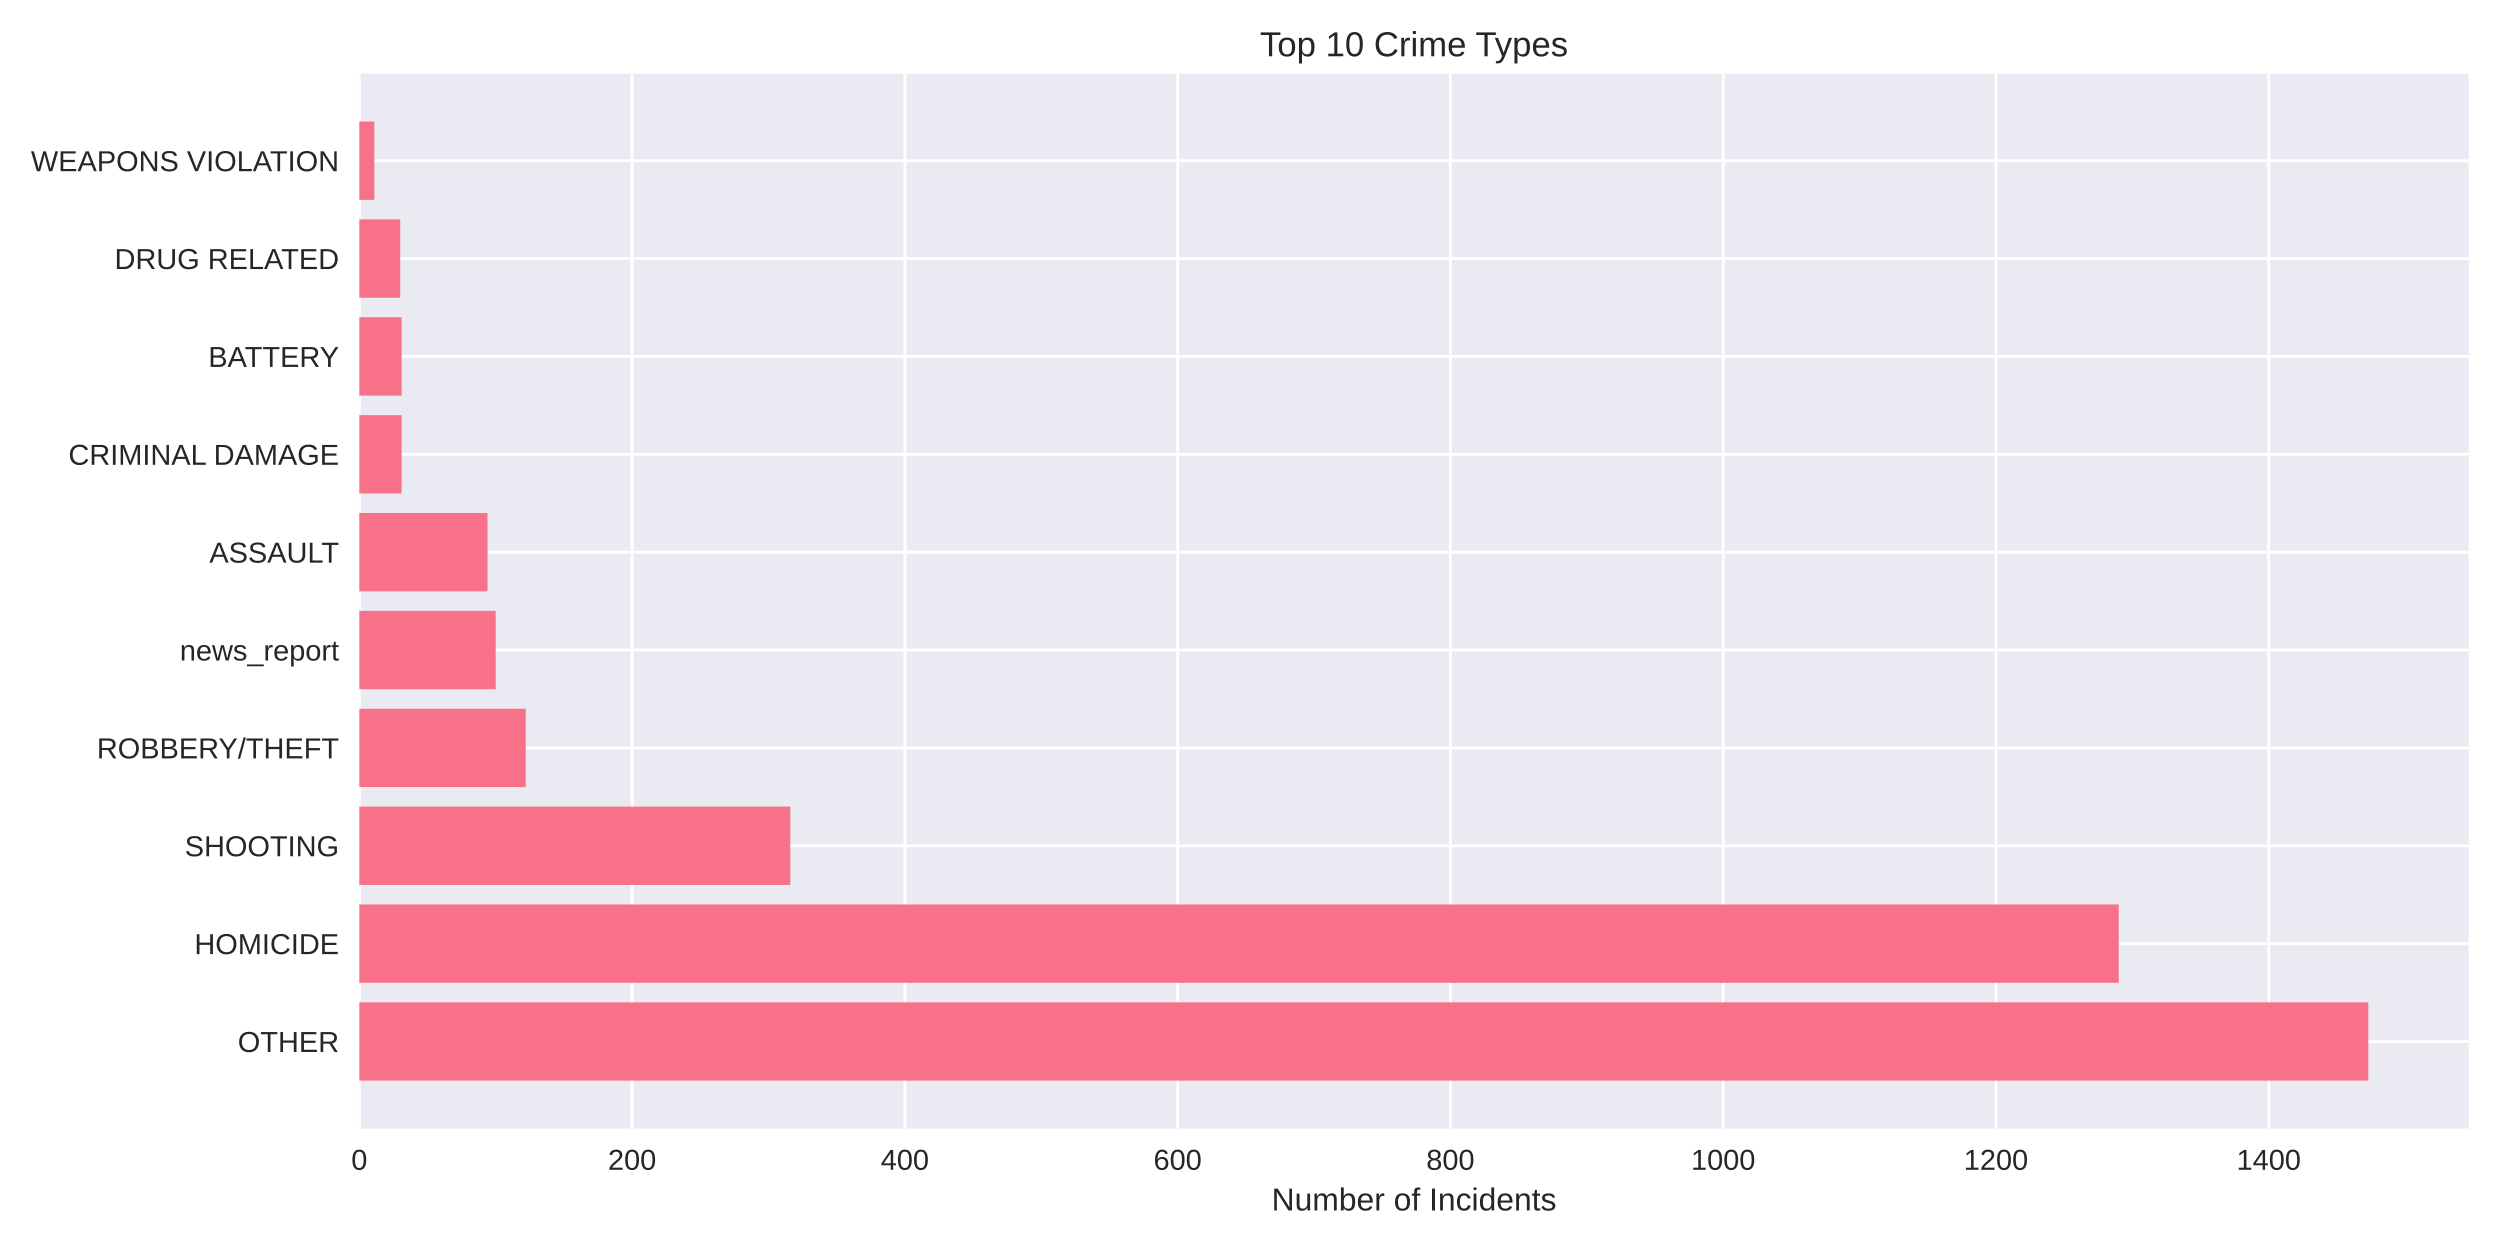
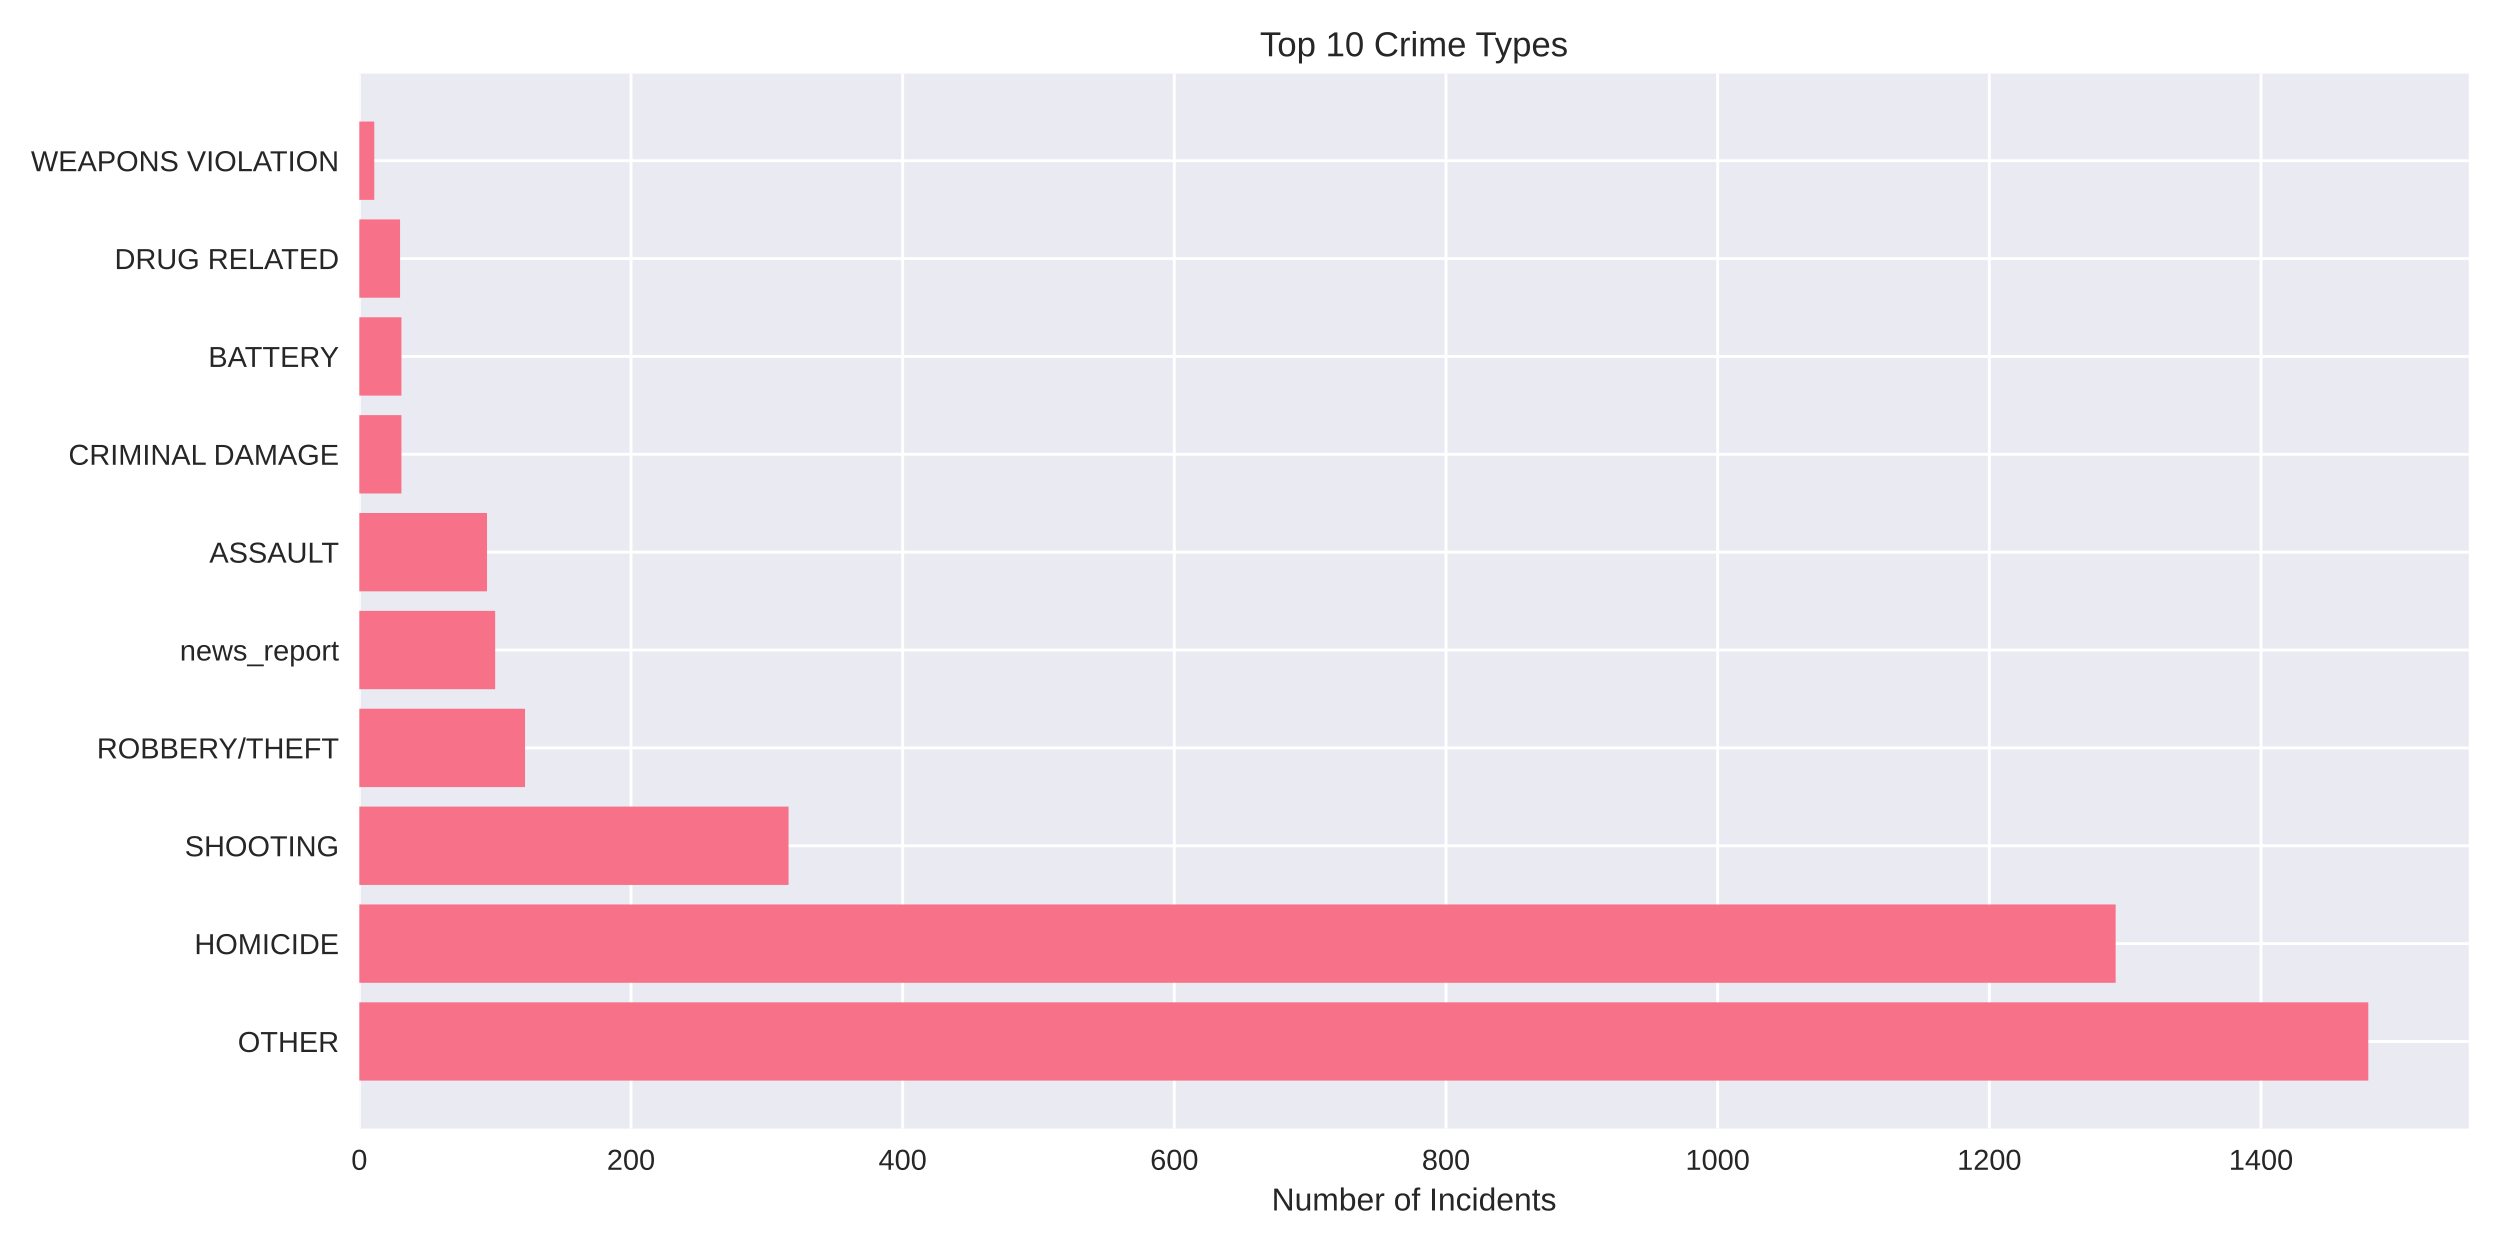
<svg xmlns="http://www.w3.org/2000/svg" width="864pt" height="432pt" viewBox="0 0 864 432" version="1.1">
  <defs>
    <style type="text/css">*{stroke-linejoin: round; stroke-linecap: butt}</style>
  </defs>
  <g id="figure_1">
    <g id="patch_1">
      <path d="M 0 432  L 864 432  L 864 0  L 0 0  z " style="fill: #ffffff" />
    </g>
    <g id="axes_1">
      <g id="patch_2">
        <path d="M 124.18 390.04  L 853.2 390.04  L 853.2 25.44  L 124.18 25.44  z " style="fill: #eaeaf2" />
      </g>
      <g id="matplotlib.axis_1">
        <g id="xtick_1">
          <g id="line2d_1">
-             <path d="M 124.18 390.04  L 124.18 25.44  " clip-path="url(#pe4b978f93e)" style="fill: none; stroke: #ffffff; stroke-linecap: round" />
+             <path d="M 124.18 390.04  L 124.18 25.44  " clip-path="url(#p4109fbc9e5)" style="fill: none; stroke: #ffffff; stroke-linecap: round" />
          </g>
          <g id="line2d_2" />
          <g id="text_1">
            <text style="fill: #262626; font: 10px 'Arial', 'Liberation Sans', 'DejaVu Sans', 'Bitstream Vera Sans', sans-serif; text-anchor: middle" x="124.18" y="404.287" transform="rotate(-0 124.18 404.2869)">0</text>
          </g>
        </g>
        <g id="xtick_2">
          <g id="line2d_3">
-             <path d="M 218.451 390.04  L 218.451 25.44  " clip-path="url(#pe4b978f93e)" style="fill: none; stroke: #ffffff; stroke-linecap: round" />
+             <path d="M 218.068 390.04  L 218.068 25.44  " clip-path="url(#p4109fbc9e5)" style="fill: none; stroke: #ffffff; stroke-linecap: round" />
          </g>
          <g id="line2d_4" />
          <g id="text_2">
-             <text style="fill: #262626; font: 10px 'Arial', 'Liberation Sans', 'DejaVu Sans', 'Bitstream Vera Sans', sans-serif; text-anchor: middle" x="218.451" y="404.287" transform="rotate(-0 218.4508 404.2869)">200</text>
+             <text style="fill: #262626; font: 10px 'Arial', 'Liberation Sans', 'DejaVu Sans', 'Bitstream Vera Sans', sans-serif; text-anchor: middle" x="218.068" y="404.287" transform="rotate(-0 218.0684 404.2869)">200</text>
          </g>
        </g>
        <g id="xtick_3">
          <g id="line2d_5">
-             <path d="M 312.722 390.04  L 312.722 25.44  " clip-path="url(#pe4b978f93e)" style="fill: none; stroke: #ffffff; stroke-linecap: round" />
+             <path d="M 311.957 390.04  L 311.957 25.44  " clip-path="url(#p4109fbc9e5)" style="fill: none; stroke: #ffffff; stroke-linecap: round" />
          </g>
          <g id="line2d_6" />
          <g id="text_3">
-             <text style="fill: #262626; font: 10px 'Arial', 'Liberation Sans', 'DejaVu Sans', 'Bitstream Vera Sans', sans-serif; text-anchor: middle" x="312.722" y="404.287" transform="rotate(-0 312.7217 404.2869)">400</text>
+             <text style="fill: #262626; font: 10px 'Arial', 'Liberation Sans', 'DejaVu Sans', 'Bitstream Vera Sans', sans-serif; text-anchor: middle" x="311.957" y="404.287" transform="rotate(-0 311.9568 404.2869)">400</text>
          </g>
        </g>
        <g id="xtick_4">
          <g id="line2d_7">
-             <path d="M 406.993 390.04  L 406.993 25.44  " clip-path="url(#pe4b978f93e)" style="fill: none; stroke: #ffffff; stroke-linecap: round" />
+             <path d="M 405.845 390.04  L 405.845 25.44  " clip-path="url(#p4109fbc9e5)" style="fill: none; stroke: #ffffff; stroke-linecap: round" />
          </g>
          <g id="line2d_8" />
          <g id="text_4">
-             <text style="fill: #262626; font: 10px 'Arial', 'Liberation Sans', 'DejaVu Sans', 'Bitstream Vera Sans', sans-serif; text-anchor: middle" x="406.993" y="404.287" transform="rotate(-0 406.9925 404.2869)">600</text>
+             <text style="fill: #262626; font: 10px 'Arial', 'Liberation Sans', 'DejaVu Sans', 'Bitstream Vera Sans', sans-serif; text-anchor: middle" x="405.845" y="404.287" transform="rotate(-0 405.8452 404.2869)">600</text>
          </g>
        </g>
        <g id="xtick_5">
          <g id="line2d_9">
-             <path d="M 501.263 390.04  L 501.263 25.44  " clip-path="url(#pe4b978f93e)" style="fill: none; stroke: #ffffff; stroke-linecap: round" />
+             <path d="M 499.734 390.04  L 499.734 25.44  " clip-path="url(#p4109fbc9e5)" style="fill: none; stroke: #ffffff; stroke-linecap: round" />
          </g>
          <g id="line2d_10" />
          <g id="text_5">
-             <text style="fill: #262626; font: 10px 'Arial', 'Liberation Sans', 'DejaVu Sans', 'Bitstream Vera Sans', sans-serif; text-anchor: middle" x="501.263" y="404.287" transform="rotate(-0 501.2634 404.2869)">800</text>
+             <text style="fill: #262626; font: 10px 'Arial', 'Liberation Sans', 'DejaVu Sans', 'Bitstream Vera Sans', sans-serif; text-anchor: middle" x="499.734" y="404.287" transform="rotate(-0 499.7336 404.2869)">800</text>
          </g>
        </g>
        <g id="xtick_6">
          <g id="line2d_11">
-             <path d="M 595.534 390.04  L 595.534 25.44  " clip-path="url(#pe4b978f93e)" style="fill: none; stroke: #ffffff; stroke-linecap: round" />
+             <path d="M 593.622 390.04  L 593.622 25.44  " clip-path="url(#p4109fbc9e5)" style="fill: none; stroke: #ffffff; stroke-linecap: round" />
          </g>
          <g id="line2d_12" />
          <g id="text_6">
-             <text style="fill: #262626; font: 10px 'Arial', 'Liberation Sans', 'DejaVu Sans', 'Bitstream Vera Sans', sans-serif; text-anchor: middle" x="595.534" y="404.287" transform="rotate(-0 595.5342 404.2869)">1000</text>
+             <text style="fill: #262626; font: 10px 'Arial', 'Liberation Sans', 'DejaVu Sans', 'Bitstream Vera Sans', sans-serif; text-anchor: middle" x="593.622" y="404.287" transform="rotate(-0 593.622 404.2869)">1000</text>
          </g>
        </g>
        <g id="xtick_7">
          <g id="line2d_13">
-             <path d="M 689.805 390.04  L 689.805 25.44  " clip-path="url(#pe4b978f93e)" style="fill: none; stroke: #ffffff; stroke-linecap: round" />
+             <path d="M 687.51 390.04  L 687.51 25.44  " clip-path="url(#p4109fbc9e5)" style="fill: none; stroke: #ffffff; stroke-linecap: round" />
          </g>
          <g id="line2d_14" />
          <g id="text_7">
-             <text style="fill: #262626; font: 10px 'Arial', 'Liberation Sans', 'DejaVu Sans', 'Bitstream Vera Sans', sans-serif; text-anchor: middle" x="689.805" y="404.287" transform="rotate(-0 689.8051 404.2869)">1200</text>
+             <text style="fill: #262626; font: 10px 'Arial', 'Liberation Sans', 'DejaVu Sans', 'Bitstream Vera Sans', sans-serif; text-anchor: middle" x="687.51" y="404.287" transform="rotate(-0 687.5104 404.2869)">1200</text>
          </g>
        </g>
        <g id="xtick_8">
          <g id="line2d_15">
-             <path d="M 784.076 390.04  L 784.076 25.44  " clip-path="url(#pe4b978f93e)" style="fill: none; stroke: #ffffff; stroke-linecap: round" />
+             <path d="M 781.399 390.04  L 781.399 25.44  " clip-path="url(#p4109fbc9e5)" style="fill: none; stroke: #ffffff; stroke-linecap: round" />
          </g>
          <g id="line2d_16" />
          <g id="text_8">
-             <text style="fill: #262626; font: 10px 'Arial', 'Liberation Sans', 'DejaVu Sans', 'Bitstream Vera Sans', sans-serif; text-anchor: middle" x="784.076" y="404.287" transform="rotate(-0 784.0759 404.2869)">1400</text>
+             <text style="fill: #262626; font: 10px 'Arial', 'Liberation Sans', 'DejaVu Sans', 'Bitstream Vera Sans', sans-serif; text-anchor: middle" x="781.399" y="404.287" transform="rotate(-0 781.3988 404.2869)">1400</text>
          </g>
        </g>
        <g id="text_9">
          <text style="fill: #262626; font: 11px 'Arial', 'Liberation Sans', 'DejaVu Sans', 'Bitstream Vera Sans', sans-serif; text-anchor: middle" x="488.69" y="418.333" transform="rotate(-0 488.69 418.3334)">Number of Incidents</text>
        </g>
      </g>
      <g id="matplotlib.axis_2">
        <g id="ytick_1">
          <g id="line2d_17">
-             <path d="M 124.18 359.939  L 853.2 359.939  " clip-path="url(#pe4b978f93e)" style="fill: none; stroke: #ffffff; stroke-linecap: round" />
+             <path d="M 124.18 359.939  L 853.2 359.939  " clip-path="url(#p4109fbc9e5)" style="fill: none; stroke: #ffffff; stroke-linecap: round" />
          </g>
          <g id="line2d_18" />
          <g id="text_10">
            <text style="fill: #262626; font: 10px 'Arial', 'Liberation Sans', 'DejaVu Sans', 'Bitstream Vera Sans', sans-serif; text-anchor: end" x="117.18" y="363.562" transform="rotate(-0 117.18 363.562)">OTHER</text>
          </g>
        </g>
        <g id="ytick_2">
          <g id="line2d_19">
-             <path d="M 124.18 326.117  L 853.2 326.117  " clip-path="url(#pe4b978f93e)" style="fill: none; stroke: #ffffff; stroke-linecap: round" />
+             <path d="M 124.18 326.117  L 853.2 326.117  " clip-path="url(#p4109fbc9e5)" style="fill: none; stroke: #ffffff; stroke-linecap: round" />
          </g>
          <g id="line2d_20" />
          <g id="text_11">
            <text style="fill: #262626; font: 10px 'Arial', 'Liberation Sans', 'DejaVu Sans', 'Bitstream Vera Sans', sans-serif; text-anchor: end" x="117.18" y="329.74" transform="rotate(-0 117.18 329.7401)">HOMICIDE</text>
          </g>
        </g>
        <g id="ytick_3">
          <g id="line2d_21">
-             <path d="M 124.18 292.295  L 853.2 292.295  " clip-path="url(#pe4b978f93e)" style="fill: none; stroke: #ffffff; stroke-linecap: round" />
+             <path d="M 124.18 292.295  L 853.2 292.295  " clip-path="url(#p4109fbc9e5)" style="fill: none; stroke: #ffffff; stroke-linecap: round" />
          </g>
          <g id="line2d_22" />
          <g id="text_12">
            <text style="fill: #262626; font: 10px 'Arial', 'Liberation Sans', 'DejaVu Sans', 'Bitstream Vera Sans', sans-serif; text-anchor: end" x="117.18" y="295.918" transform="rotate(-0 117.18 295.9182)">SHOOTING</text>
          </g>
        </g>
        <g id="ytick_4">
          <g id="line2d_23">
-             <path d="M 124.18 258.473  L 853.2 258.473  " clip-path="url(#pe4b978f93e)" style="fill: none; stroke: #ffffff; stroke-linecap: round" />
+             <path d="M 124.18 258.473  L 853.2 258.473  " clip-path="url(#p4109fbc9e5)" style="fill: none; stroke: #ffffff; stroke-linecap: round" />
          </g>
          <g id="line2d_24" />
          <g id="text_13">
            <text style="fill: #262626; font: 10px 'Arial', 'Liberation Sans', 'DejaVu Sans', 'Bitstream Vera Sans', sans-serif; text-anchor: end" x="117.18" y="262.096" transform="rotate(-0 117.18 262.0963)">ROBBERY/THEFT</text>
          </g>
        </g>
        <g id="ytick_5">
          <g id="line2d_25">
-             <path d="M 124.18 224.651  L 853.2 224.651  " clip-path="url(#pe4b978f93e)" style="fill: none; stroke: #ffffff; stroke-linecap: round" />
+             <path d="M 124.18 224.651  L 853.2 224.651  " clip-path="url(#p4109fbc9e5)" style="fill: none; stroke: #ffffff; stroke-linecap: round" />
          </g>
          <g id="line2d_26" />
          <g id="text_14">
            <text style="fill: #262626; font: 10px 'Arial', 'Liberation Sans', 'DejaVu Sans', 'Bitstream Vera Sans', sans-serif; text-anchor: end" x="117.18" y="228.274" transform="rotate(-0 117.18 228.2744)">news_report</text>
          </g>
        </g>
        <g id="ytick_6">
          <g id="line2d_27">
-             <path d="M 124.18 190.829  L 853.2 190.829  " clip-path="url(#pe4b978f93e)" style="fill: none; stroke: #ffffff; stroke-linecap: round" />
+             <path d="M 124.18 190.829  L 853.2 190.829  " clip-path="url(#p4109fbc9e5)" style="fill: none; stroke: #ffffff; stroke-linecap: round" />
          </g>
          <g id="line2d_28" />
          <g id="text_15">
            <text style="fill: #262626; font: 10px 'Arial', 'Liberation Sans', 'DejaVu Sans', 'Bitstream Vera Sans', sans-serif; text-anchor: end" x="117.18" y="194.452" transform="rotate(-0 117.18 194.4525)">ASSAULT</text>
          </g>
        </g>
        <g id="ytick_7">
          <g id="line2d_29">
-             <path d="M 124.18 157.007  L 853.2 157.007  " clip-path="url(#pe4b978f93e)" style="fill: none; stroke: #ffffff; stroke-linecap: round" />
+             <path d="M 124.18 157.007  L 853.2 157.007  " clip-path="url(#p4109fbc9e5)" style="fill: none; stroke: #ffffff; stroke-linecap: round" />
          </g>
          <g id="line2d_30" />
          <g id="text_16">
            <text style="fill: #262626; font: 10px 'Arial', 'Liberation Sans', 'DejaVu Sans', 'Bitstream Vera Sans', sans-serif; text-anchor: end" x="117.18" y="160.631" transform="rotate(-0 117.18 160.6306)">CRIMINAL DAMAGE</text>
          </g>
        </g>
        <g id="ytick_8">
          <g id="line2d_31">
-             <path d="M 124.18 123.185  L 853.2 123.185  " clip-path="url(#pe4b978f93e)" style="fill: none; stroke: #ffffff; stroke-linecap: round" />
+             <path d="M 124.18 123.185  L 853.2 123.185  " clip-path="url(#p4109fbc9e5)" style="fill: none; stroke: #ffffff; stroke-linecap: round" />
          </g>
          <g id="line2d_32" />
          <g id="text_17">
            <text style="fill: #262626; font: 10px 'Arial', 'Liberation Sans', 'DejaVu Sans', 'Bitstream Vera Sans', sans-serif; text-anchor: end" x="117.18" y="126.809" transform="rotate(-0 117.18 126.8087)">BATTERY</text>
          </g>
        </g>
        <g id="ytick_9">
          <g id="line2d_33">
-             <path d="M 124.18 89.363  L 853.2 89.363  " clip-path="url(#pe4b978f93e)" style="fill: none; stroke: #ffffff; stroke-linecap: round" />
+             <path d="M 124.18 89.363  L 853.2 89.363  " clip-path="url(#p4109fbc9e5)" style="fill: none; stroke: #ffffff; stroke-linecap: round" />
          </g>
          <g id="line2d_34" />
          <g id="text_18">
            <text style="fill: #262626; font: 10px 'Arial', 'Liberation Sans', 'DejaVu Sans', 'Bitstream Vera Sans', sans-serif; text-anchor: end" x="117.18" y="92.987" transform="rotate(-0 117.18 92.98681)">DRUG RELATED</text>
          </g>
        </g>
        <g id="ytick_10">
          <g id="line2d_35">
-             <path d="M 124.18 55.541  L 853.2 55.541  " clip-path="url(#pe4b978f93e)" style="fill: none; stroke: #ffffff; stroke-linecap: round" />
+             <path d="M 124.18 55.541  L 853.2 55.541  " clip-path="url(#p4109fbc9e5)" style="fill: none; stroke: #ffffff; stroke-linecap: round" />
          </g>
          <g id="line2d_36" />
          <g id="text_19">
            <text style="fill: #262626; font: 10px 'Arial', 'Liberation Sans', 'DejaVu Sans', 'Bitstream Vera Sans', sans-serif; text-anchor: end" x="117.18" y="59.165" transform="rotate(-0 117.18 59.16492)">WEAPONS VIOLATION</text>
          </g>
        </g>
      </g>
      <g id="patch_3">
-         <path d="M 124.18 373.467  L 818.485 373.467  L 818.485 346.41  L 124.18 346.41  z " clip-path="url(#pe4b978f93e)" style="fill: #f77189" />
+         <path d="M 124.18 373.467  L 818.485 373.467  L 818.485 346.41  L 124.18 346.41  z " clip-path="url(#p4109fbc9e5)" style="fill: #f77189" />
      </g>
      <g id="patch_4">
-         <path d="M 124.18 339.645  L 732.227 339.645  L 732.227 312.588  L 124.18 312.588  z " clip-path="url(#pe4b978f93e)" style="fill: #f77189" />
+         <path d="M 124.18 339.645  L 731.169 339.645  L 731.169 312.588  L 124.18 312.588  z " clip-path="url(#p4109fbc9e5)" style="fill: #f77189" />
      </g>
      <g id="patch_5">
-         <path d="M 124.18 305.823  L 273.128 305.823  L 273.128 278.766  L 124.18 278.766  z " clip-path="url(#pe4b978f93e)" style="fill: #f77189" />
+         <path d="M 124.18 305.823  L 272.524 305.823  L 272.524 278.766  L 124.18 278.766  z " clip-path="url(#p4109fbc9e5)" style="fill: #f77189" />
      </g>
      <g id="patch_6">
-         <path d="M 124.18 272.002  L 181.685 272.002  L 181.685 244.944  L 124.18 244.944  z " clip-path="url(#pe4b978f93e)" style="fill: #f77189" />
+         <path d="M 124.18 272.002  L 181.452 272.002  L 181.452 244.944  L 124.18 244.944  z " clip-path="url(#p4109fbc9e5)" style="fill: #f77189" />
      </g>
      <g id="patch_7">
-         <path d="M 124.18 238.18  L 171.315 238.18  L 171.315 211.122  L 124.18 211.122  z " clip-path="url(#pe4b978f93e)" style="fill: #f77189" />
+         <path d="M 124.18 238.18  L 171.124 238.18  L 171.124 211.122  L 124.18 211.122  z " clip-path="url(#p4109fbc9e5)" style="fill: #f77189" />
      </g>
      <g id="patch_8">
-         <path d="M 124.18 204.358  L 168.487 204.358  L 168.487 177.3  L 124.18 177.3  z " clip-path="url(#pe4b978f93e)" style="fill: #f77189" />
+         <path d="M 124.18 204.358  L 168.308 204.358  L 168.308 177.3  L 124.18 177.3  z " clip-path="url(#p4109fbc9e5)" style="fill: #f77189" />
      </g>
      <g id="patch_9">
-         <path d="M 124.18 170.536  L 138.792 170.536  L 138.792 143.478  L 124.18 143.478  z " clip-path="url(#pe4b978f93e)" style="fill: #f77189" />
+         <path d="M 124.18 170.536  L 138.733 170.536  L 138.733 143.478  L 124.18 143.478  z " clip-path="url(#p4109fbc9e5)" style="fill: #f77189" />
      </g>
      <g id="patch_10">
-         <path d="M 124.18 136.714  L 138.792 136.714  L 138.792 109.657  L 124.18 109.657  z " clip-path="url(#pe4b978f93e)" style="fill: #f77189" />
+         <path d="M 124.18 136.714  L 138.733 136.714  L 138.733 109.657  L 124.18 109.657  z " clip-path="url(#p4109fbc9e5)" style="fill: #f77189" />
      </g>
      <g id="patch_11">
-         <path d="M 124.18 102.892  L 138.321 102.892  L 138.321 75.835  L 124.18 75.835  z " clip-path="url(#pe4b978f93e)" style="fill: #f77189" />
+         <path d="M 124.18 102.892  L 138.263 102.892  L 138.263 75.835  L 124.18 75.835  z " clip-path="url(#p4109fbc9e5)" style="fill: #f77189" />
      </g>
      <g id="patch_12">
-         <path d="M 124.18 69.07  L 129.365 69.07  L 129.365 42.013  L 124.18 42.013  z " clip-path="url(#pe4b978f93e)" style="fill: #f77189" />
+         <path d="M 124.18 69.07  L 129.344 69.07  L 129.344 42.013  L 124.18 42.013  z " clip-path="url(#p4109fbc9e5)" style="fill: #f77189" />
      </g>
      <g id="patch_13">
        <path d="M 124.18 390.04  L 124.18 25.44  " style="fill: none" />
      </g>
      <g id="patch_14">
        <path d="M 853.2 390.04  L 853.2 25.44  " style="fill: none" />
      </g>
      <g id="patch_15">
        <path d="M 124.18 390.04  L 853.2 390.04  " style="fill: none" />
      </g>
      <g id="patch_16">
        <path d="M 124.18 25.44  L 853.2 25.44  " style="fill: none" />
      </g>
      <g id="text_20">
        <text style="fill: #262626; font: 12px 'Arial', 'Liberation Sans', 'DejaVu Sans', 'Bitstream Vera Sans', sans-serif; text-anchor: middle" x="488.69" y="19.44" transform="rotate(-0 488.69 19.44)">Top 10 Crime Types</text>
      </g>
    </g>
  </g>
  <defs>
-     <clipPath id="pe4b978f93e">
+     <clipPath id="p4109fbc9e5">
      <rect x="124.18" y="25.44" width="729.02" height="364.6" />
    </clipPath>
  </defs>
</svg>
